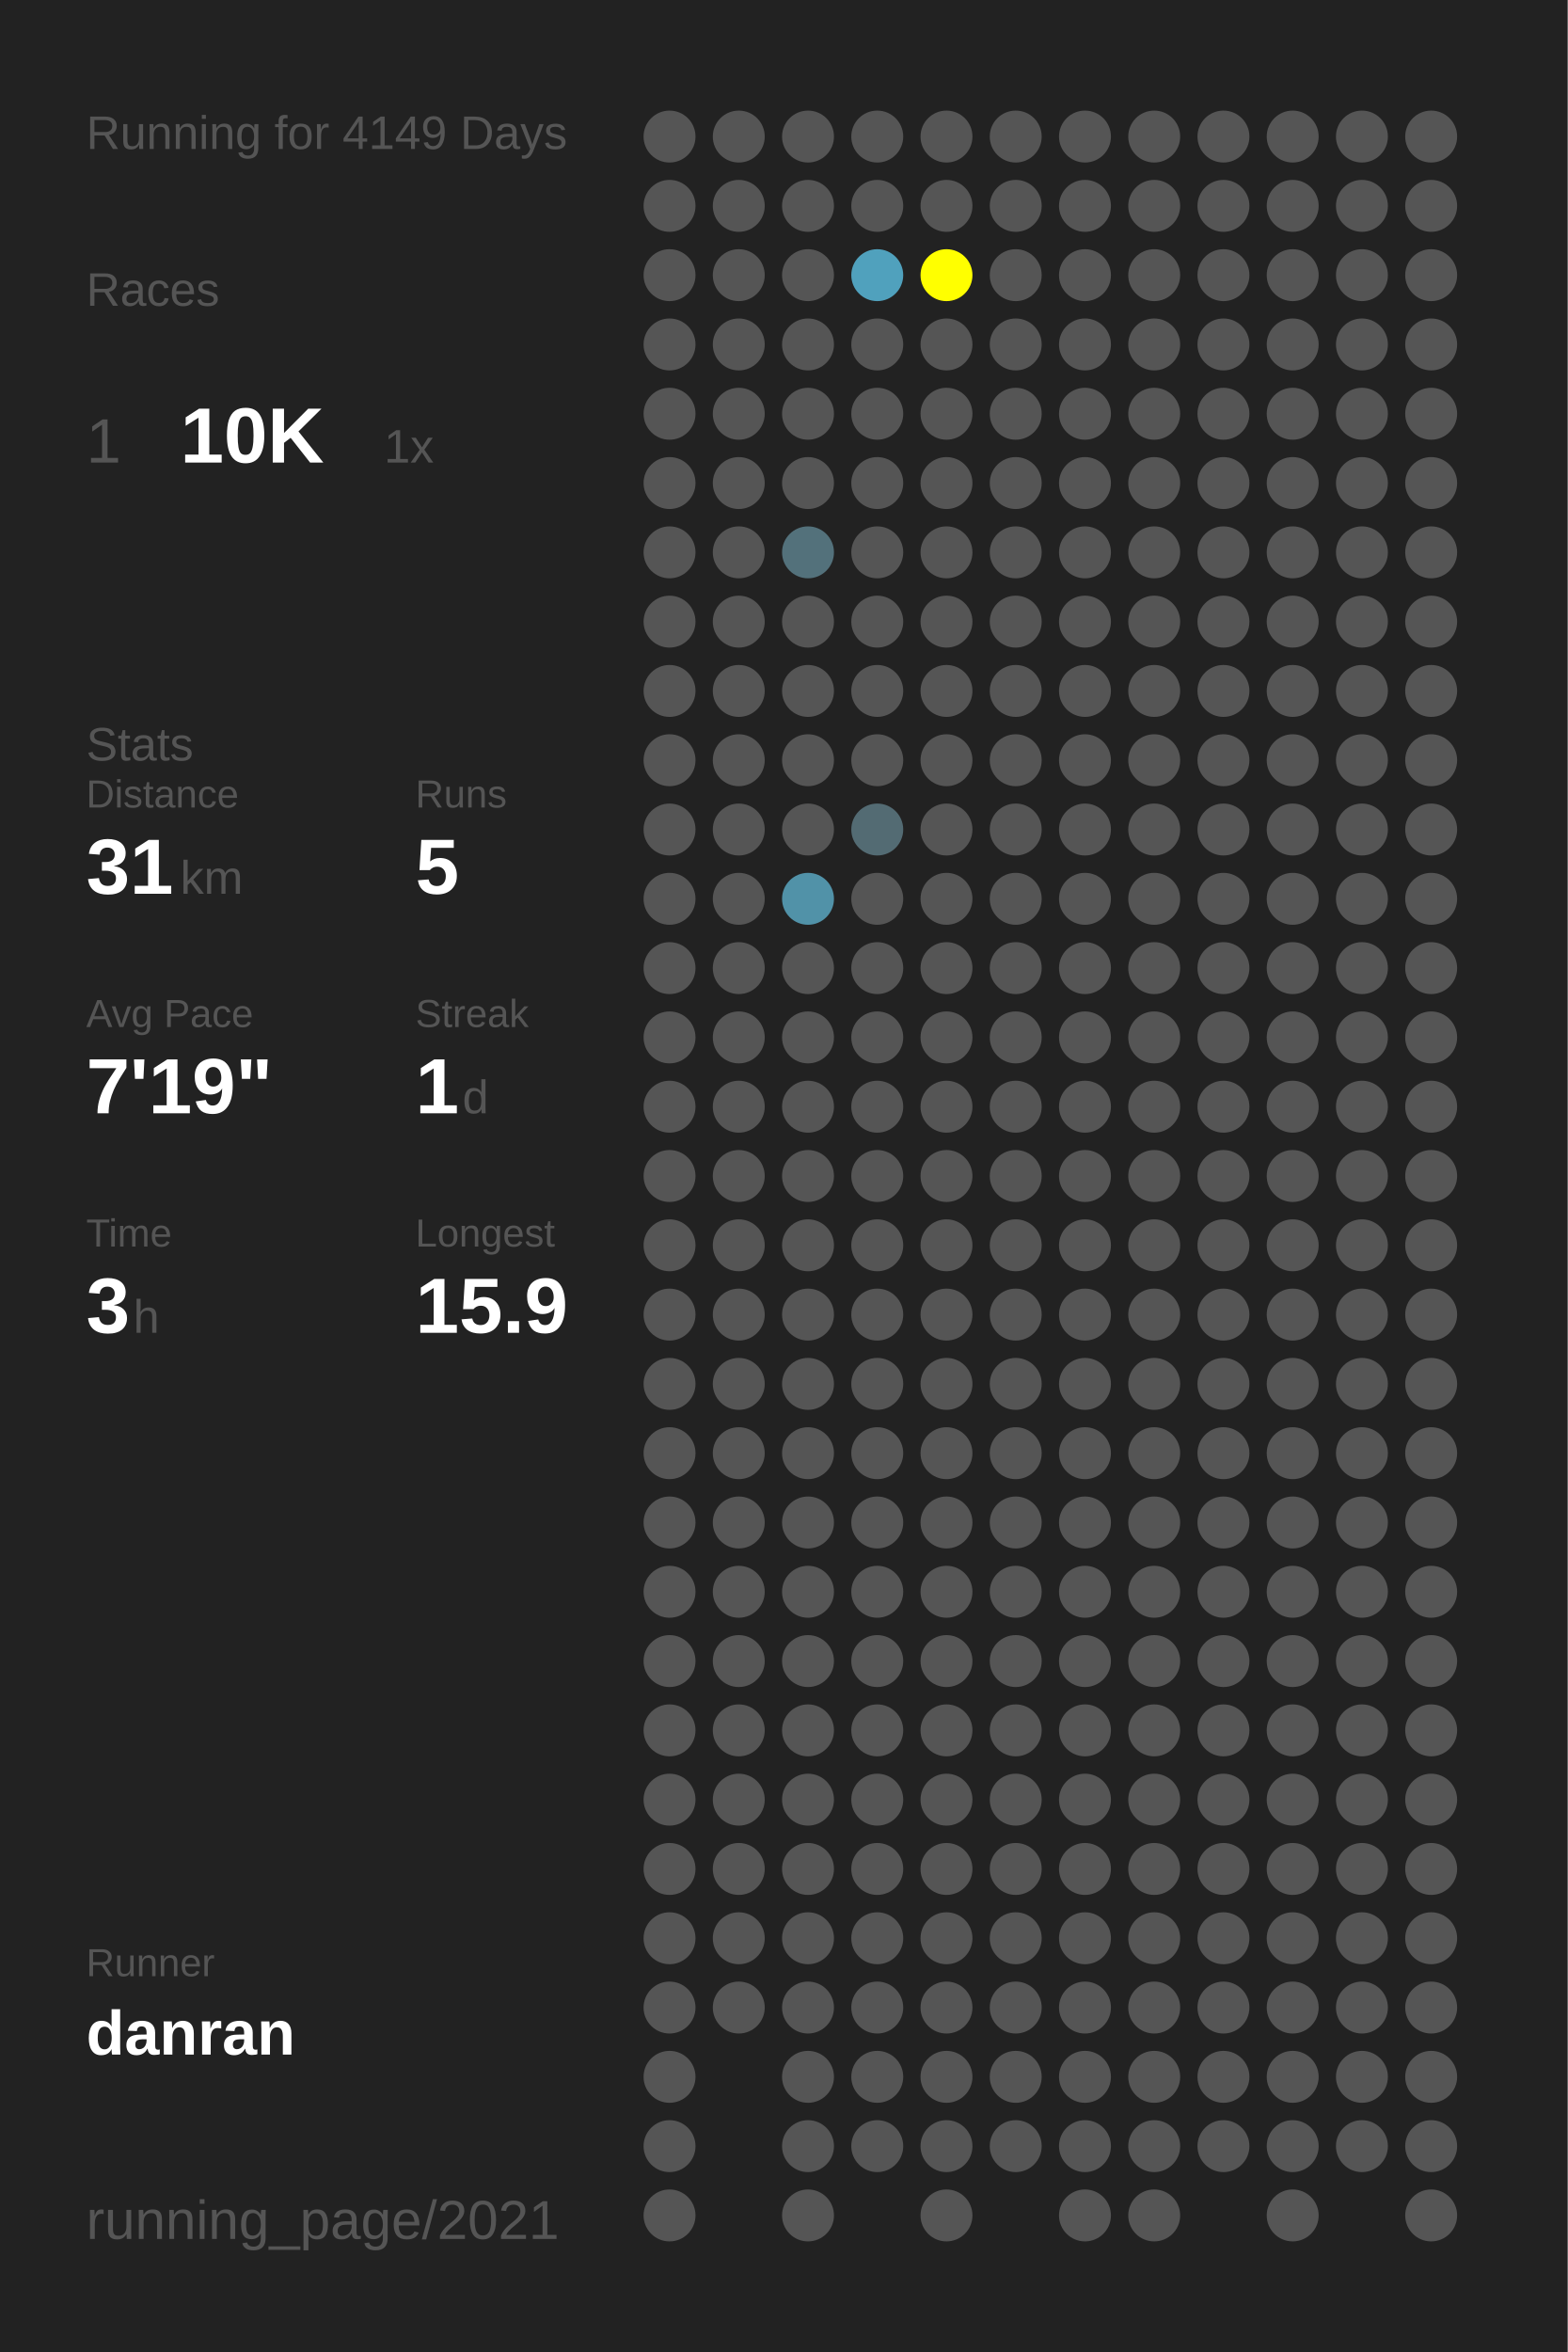
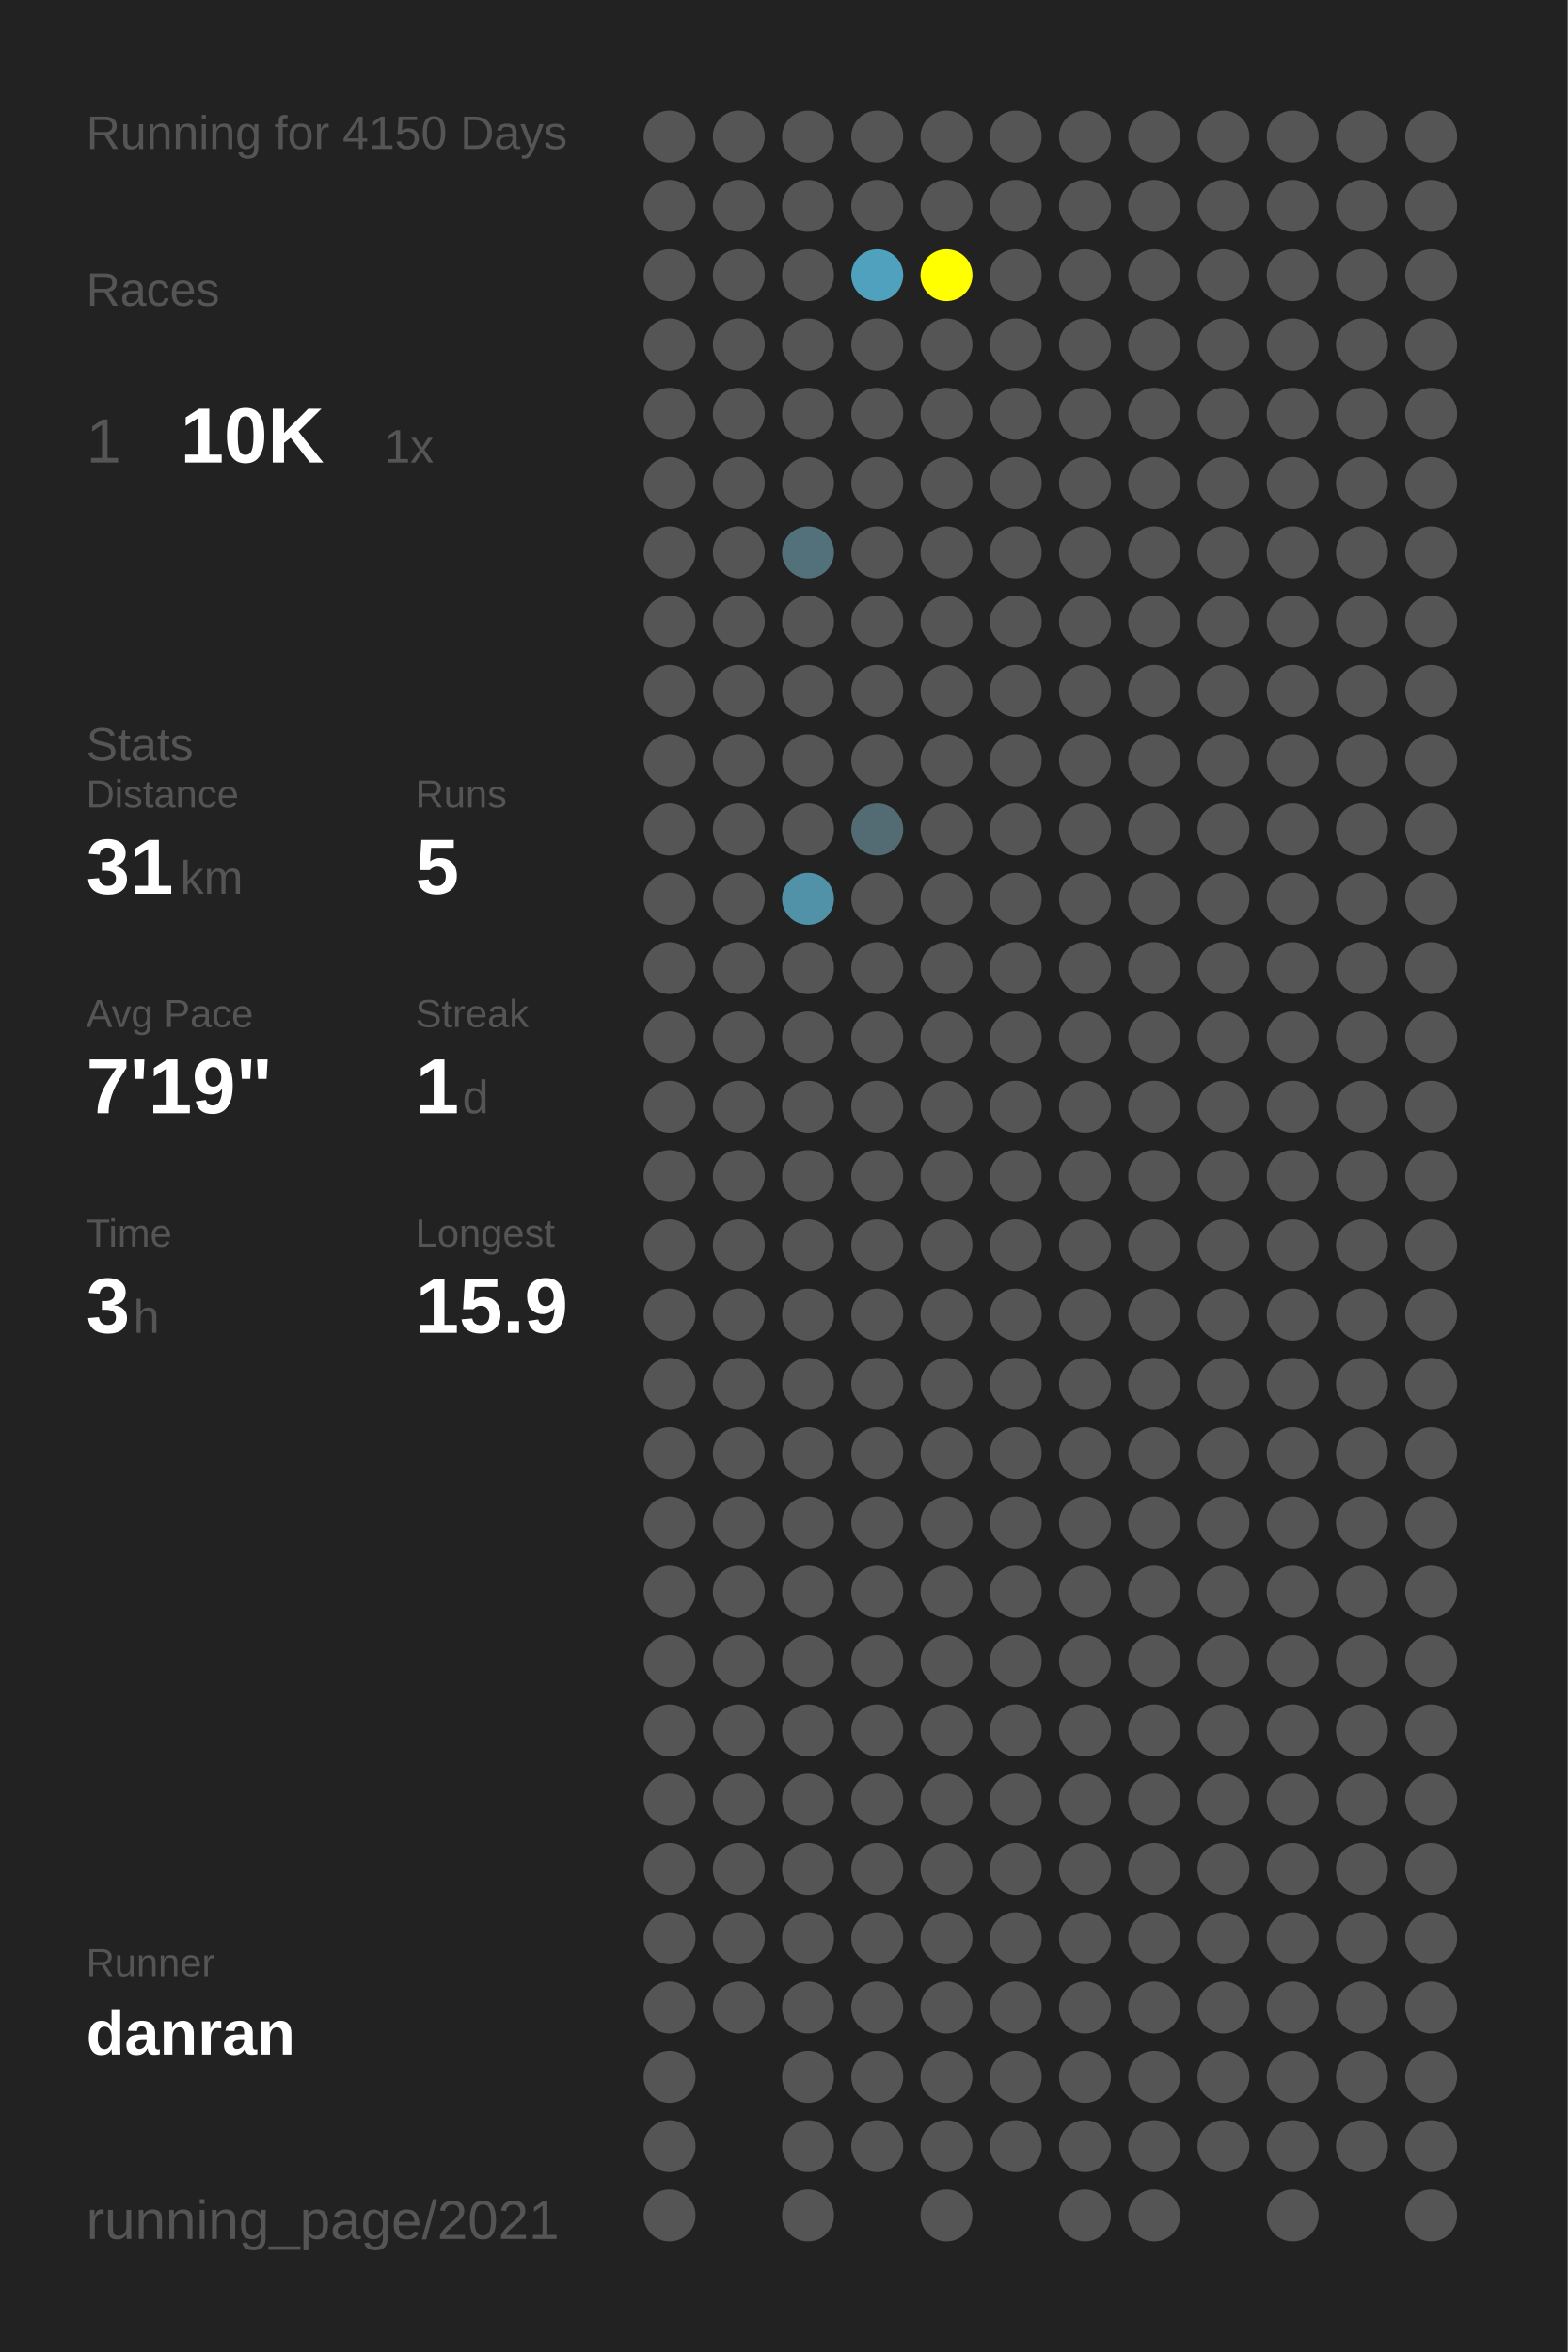
<svg xmlns="http://www.w3.org/2000/svg" baseProfile="full" height="300mm" version="1.1" viewBox="0,0,200,300" width="200mm">
  <defs />
  <rect fill="#222222" height="300" width="200" x="0" y="0" />
-   <text fill="#555555" style="font-size:6px; font-family:Arial;" x="11" y="19">Running for 4149 Days</text>
+   <text fill="#555555" style="font-size:6px; font-family:Arial;" x="11" y="19">Running for 4150 Days</text>
  <text fill="#555555" style="font-size:6px; font-family:Arial;" x="11" y="39">Races</text>
  <text fill="#555555" style="font-size:8px; font-family:Arial;" x="11" y="59">1</text>
  <text fill="#FFFFFF" style="font-size:10px; font-family:Arial; font-weight:bold;" x="23" y="59">10K</text>
  <text fill="#555555" style="font-size:6px; font-family:Arial;" x="49" y="59">1x</text>
  <text fill="#555555" style="font-size:6px; font-family:Arial;" x="11" y="97">Stats</text>
  <text fill="#555555" style="font-size:5px; font-family:Arial;" x="11" y="103">Distance</text>
  <text fill="#FFFFFF" style="font-size:10px; font-family:Arial; font-weight:bold;" x="11" y="114">31</text>
  <text fill="#555555" style="font-size:6px; font-family:Arial;" x="23" y="114">km</text>
  <text fill="#555555" style="font-size:5px; font-family:Arial;" x="53" y="103">Runs</text>
  <text fill="#FFFFFF" style="font-size:10px; font-family:Arial; font-weight:bold;" x="53" y="114">5</text>
  <text fill="#555555" style="font-size:5px; font-family:Arial;" x="11" y="131">Avg Pace</text>
  <text fill="#FFFFFF" style="font-size:10px; font-family:Arial; font-weight:bold;" x="11" y="142">7'19"</text>
  <text fill="#555555" style="font-size:5px; font-family:Arial;" x="53" y="131">Streak</text>
  <text fill="#FFFFFF" style="font-size:10px; font-family:Arial; font-weight:bold;" x="53" y="142">1</text>
  <text fill="#555555" style="font-size:6px; font-family:Arial;" x="59" y="142">d</text>
  <text fill="#555555" style="font-size:5px; font-family:Arial;" x="11" y="159">Time</text>
  <text fill="#FFFFFF" style="font-size:10px; font-family:Arial; font-weight:bold;" x="11" y="170">3</text>
  <text fill="#555555" style="font-size:6px; font-family:Arial;" x="17" y="170">h</text>
  <text fill="#555555" style="font-size:5px; font-family:Arial;" x="53" y="159">Longest</text>
  <text fill="#FFFFFF" style="font-size:10px; font-family:Arial; font-weight:bold;" x="53" y="170">15.9</text>
  <text fill="#555555" style="font-size:5px; font-family:Arial;" x="11" y="252.065">Runner</text>
  <text fill="#FFFFFF" style="font-size:8px; font-family:Arial; font-weight:bold;" x="11" y="262.065">danran</text>
  <text fill="#555555" style="font-size:7px; font-family:Arial;" x="11" y="285.581">running_page/2021</text>
  <circle cx="85.417" cy="17.419" fill="#555555" r="3.312" />
  <circle cx="85.417" cy="26.258" fill="#555555" r="3.312" />
  <circle cx="85.417" cy="35.097" fill="#555555" r="3.312" />
  <circle cx="85.417" cy="43.935" fill="#555555" r="3.312" />
  <circle cx="85.417" cy="52.774" fill="#555555" r="3.312" />
  <circle cx="85.417" cy="61.613" fill="#555555" r="3.312" />
  <circle cx="85.417" cy="70.452" fill="#555555" r="3.312" />
  <circle cx="85.417" cy="79.29" fill="#555555" r="3.312" />
  <circle cx="85.417" cy="88.129" fill="#555555" r="3.312" />
  <circle cx="85.417" cy="96.968" fill="#555555" r="3.312" />
  <circle cx="85.417" cy="105.806" fill="#555555" r="3.312" />
  <circle cx="85.417" cy="114.645" fill="#555555" r="3.312" />
  <circle cx="85.417" cy="123.484" fill="#555555" r="3.312" />
  <circle cx="85.417" cy="132.323" fill="#555555" r="3.312" />
  <circle cx="85.417" cy="141.161" fill="#555555" r="3.312" />
  <circle cx="85.417" cy="150" fill="#555555" r="3.312" />
  <circle cx="85.417" cy="158.839" fill="#555555" r="3.312" />
  <circle cx="85.417" cy="167.677" fill="#555555" r="3.312" />
  <circle cx="85.417" cy="176.516" fill="#555555" r="3.312" />
  <circle cx="85.417" cy="185.355" fill="#555555" r="3.312" />
  <circle cx="85.417" cy="194.194" fill="#555555" r="3.312" />
  <circle cx="85.417" cy="203.032" fill="#555555" r="3.312" />
  <circle cx="85.417" cy="211.871" fill="#555555" r="3.312" />
  <circle cx="85.417" cy="220.71" fill="#555555" r="3.312" />
  <circle cx="85.417" cy="229.548" fill="#555555" r="3.312" />
  <circle cx="85.417" cy="238.387" fill="#555555" r="3.312" />
  <circle cx="85.417" cy="247.226" fill="#555555" r="3.312" />
  <circle cx="85.417" cy="256.065" fill="#555555" r="3.312" />
  <circle cx="85.417" cy="264.903" fill="#555555" r="3.312" />
  <circle cx="85.417" cy="273.742" fill="#555555" r="3.312" />
  <circle cx="85.417" cy="282.581" fill="#555555" r="3.312" />
  <circle cx="94.25" cy="17.419" fill="#555555" r="3.312" />
  <circle cx="94.25" cy="26.258" fill="#555555" r="3.312" />
  <circle cx="94.25" cy="35.097" fill="#555555" r="3.312" />
  <circle cx="94.25" cy="43.935" fill="#555555" r="3.312" />
  <circle cx="94.25" cy="52.774" fill="#555555" r="3.312" />
  <circle cx="94.25" cy="61.613" fill="#555555" r="3.312" />
  <circle cx="94.25" cy="70.452" fill="#555555" r="3.312" />
  <circle cx="94.25" cy="79.29" fill="#555555" r="3.312" />
  <circle cx="94.25" cy="88.129" fill="#555555" r="3.312" />
  <circle cx="94.25" cy="96.968" fill="#555555" r="3.312" />
  <circle cx="94.25" cy="105.806" fill="#555555" r="3.312" />
  <circle cx="94.25" cy="114.645" fill="#555555" r="3.312" />
  <circle cx="94.25" cy="123.484" fill="#555555" r="3.312" />
  <circle cx="94.25" cy="132.323" fill="#555555" r="3.312" />
  <circle cx="94.25" cy="141.161" fill="#555555" r="3.312" />
  <circle cx="94.25" cy="150" fill="#555555" r="3.312" />
  <circle cx="94.25" cy="158.839" fill="#555555" r="3.312" />
  <circle cx="94.25" cy="167.677" fill="#555555" r="3.312" />
  <circle cx="94.25" cy="176.516" fill="#555555" r="3.312" />
  <circle cx="94.25" cy="185.355" fill="#555555" r="3.312" />
  <circle cx="94.25" cy="194.194" fill="#555555" r="3.312" />
  <circle cx="94.25" cy="203.032" fill="#555555" r="3.312" />
  <circle cx="94.25" cy="211.871" fill="#555555" r="3.312" />
  <circle cx="94.25" cy="220.71" fill="#555555" r="3.312" />
  <circle cx="94.25" cy="229.548" fill="#555555" r="3.312" />
  <circle cx="94.25" cy="238.387" fill="#555555" r="3.312" />
  <circle cx="94.25" cy="247.226" fill="#555555" r="3.312" />
  <circle cx="94.25" cy="256.065" fill="#555555" r="3.312" />
  <circle cx="103.083" cy="17.419" fill="#555555" r="3.312" />
  <circle cx="103.083" cy="26.258" fill="#555555" r="3.312" />
  <circle cx="103.083" cy="35.097" fill="#555555" r="3.312" />
  <circle cx="103.083" cy="43.935" fill="#555555" r="3.312" />
  <circle cx="103.083" cy="52.774" fill="#555555" r="3.312" />
  <circle cx="103.083" cy="61.613" fill="#555555" r="3.312" />
  <circle cx="103.083" cy="70.452" fill="#53717b" r="3.312" />
  <circle cx="103.083" cy="79.29" fill="#555555" r="3.312" />
  <circle cx="103.083" cy="88.129" fill="#555555" r="3.312" />
  <circle cx="103.083" cy="96.968" fill="#555555" r="3.312" />
  <circle cx="103.083" cy="105.806" fill="#555555" r="3.312" />
  <circle cx="103.083" cy="114.645" fill="#5192a8" r="3.312" />
  <circle cx="103.083" cy="123.484" fill="#555555" r="3.312" />
  <circle cx="103.083" cy="132.323" fill="#555555" r="3.312" />
  <circle cx="103.083" cy="141.161" fill="#555555" r="3.312" />
  <circle cx="103.083" cy="150" fill="#555555" r="3.312" />
  <circle cx="103.083" cy="158.839" fill="#555555" r="3.312" />
  <circle cx="103.083" cy="167.677" fill="#555555" r="3.312" />
  <circle cx="103.083" cy="176.516" fill="#555555" r="3.312" />
  <circle cx="103.083" cy="185.355" fill="#555555" r="3.312" />
  <circle cx="103.083" cy="194.194" fill="#555555" r="3.312" />
  <circle cx="103.083" cy="203.032" fill="#555555" r="3.312" />
  <circle cx="103.083" cy="211.871" fill="#555555" r="3.312" />
  <circle cx="103.083" cy="220.71" fill="#555555" r="3.312" />
  <circle cx="103.083" cy="229.548" fill="#555555" r="3.312" />
  <circle cx="103.083" cy="238.387" fill="#555555" r="3.312" />
  <circle cx="103.083" cy="247.226" fill="#555555" r="3.312" />
  <circle cx="103.083" cy="256.065" fill="#555555" r="3.312" />
  <circle cx="103.083" cy="264.903" fill="#555555" r="3.312" />
  <circle cx="103.083" cy="273.742" fill="#555555" r="3.312" />
  <circle cx="103.083" cy="282.581" fill="#555555" r="3.312" />
  <circle cx="111.917" cy="17.419" fill="#555555" r="3.312" />
  <circle cx="111.917" cy="26.258" fill="#555555" r="3.312" />
  <circle cx="111.917" cy="35.097" fill="#50a1bd" r="3.312" />
  <circle cx="111.917" cy="43.935" fill="#555555" r="3.312" />
  <circle cx="111.917" cy="52.774" fill="#555555" r="3.312" />
  <circle cx="111.917" cy="61.613" fill="#555555" r="3.312" />
  <circle cx="111.917" cy="70.452" fill="#555555" r="3.312" />
  <circle cx="111.917" cy="79.29" fill="#555555" r="3.312" />
  <circle cx="111.917" cy="88.129" fill="#555555" r="3.312" />
  <circle cx="111.917" cy="96.968" fill="#555555" r="3.312" />
  <circle cx="111.917" cy="105.806" fill="#536b73" r="3.312" />
  <circle cx="111.917" cy="114.645" fill="#555555" r="3.312" />
  <circle cx="111.917" cy="123.484" fill="#555555" r="3.312" />
  <circle cx="111.917" cy="132.323" fill="#555555" r="3.312" />
  <circle cx="111.917" cy="141.161" fill="#555555" r="3.312" />
  <circle cx="111.917" cy="150" fill="#555555" r="3.312" />
  <circle cx="111.917" cy="158.839" fill="#555555" r="3.312" />
  <circle cx="111.917" cy="167.677" fill="#555555" r="3.312" />
  <circle cx="111.917" cy="176.516" fill="#555555" r="3.312" />
  <circle cx="111.917" cy="185.355" fill="#555555" r="3.312" />
  <circle cx="111.917" cy="194.194" fill="#555555" r="3.312" />
  <circle cx="111.917" cy="203.032" fill="#555555" r="3.312" />
  <circle cx="111.917" cy="211.871" fill="#555555" r="3.312" />
  <circle cx="111.917" cy="220.71" fill="#555555" r="3.312" />
  <circle cx="111.917" cy="229.548" fill="#555555" r="3.312" />
  <circle cx="111.917" cy="238.387" fill="#555555" r="3.312" />
  <circle cx="111.917" cy="247.226" fill="#555555" r="3.312" />
  <circle cx="111.917" cy="256.065" fill="#555555" r="3.312" />
  <circle cx="111.917" cy="264.903" fill="#555555" r="3.312" />
  <circle cx="111.917" cy="273.742" fill="#555555" r="3.312" />
  <circle cx="120.75" cy="17.419" fill="#555555" r="3.312" />
  <circle cx="120.75" cy="26.258" fill="#555555" r="3.312" />
  <circle cx="120.75" cy="35.097" fill="#FFFF00" r="3.312" />
  <circle cx="120.75" cy="43.935" fill="#555555" r="3.312" />
  <circle cx="120.75" cy="52.774" fill="#555555" r="3.312" />
  <circle cx="120.75" cy="61.613" fill="#555555" r="3.312" />
  <circle cx="120.75" cy="70.452" fill="#555555" r="3.312" />
  <circle cx="120.75" cy="79.29" fill="#555555" r="3.312" />
  <circle cx="120.75" cy="88.129" fill="#555555" r="3.312" />
  <circle cx="120.75" cy="96.968" fill="#555555" r="3.312" />
  <circle cx="120.75" cy="105.806" fill="#555555" r="3.312" />
  <circle cx="120.75" cy="114.645" fill="#555555" r="3.312" />
  <circle cx="120.75" cy="123.484" fill="#555555" r="3.312" />
  <circle cx="120.75" cy="132.323" fill="#555555" r="3.312" />
  <circle cx="120.75" cy="141.161" fill="#555555" r="3.312" />
  <circle cx="120.75" cy="150" fill="#555555" r="3.312" />
  <circle cx="120.75" cy="158.839" fill="#555555" r="3.312" />
  <circle cx="120.75" cy="167.677" fill="#555555" r="3.312" />
  <circle cx="120.75" cy="176.516" fill="#555555" r="3.312" />
  <circle cx="120.75" cy="185.355" fill="#555555" r="3.312" />
  <circle cx="120.75" cy="194.194" fill="#555555" r="3.312" />
  <circle cx="120.75" cy="203.032" fill="#555555" r="3.312" />
  <circle cx="120.75" cy="211.871" fill="#555555" r="3.312" />
  <circle cx="120.75" cy="220.71" fill="#555555" r="3.312" />
  <circle cx="120.75" cy="229.548" fill="#555555" r="3.312" />
  <circle cx="120.75" cy="238.387" fill="#555555" r="3.312" />
  <circle cx="120.75" cy="247.226" fill="#555555" r="3.312" />
  <circle cx="120.75" cy="256.065" fill="#555555" r="3.312" />
  <circle cx="120.75" cy="264.903" fill="#555555" r="3.312" />
  <circle cx="120.75" cy="273.742" fill="#555555" r="3.312" />
  <circle cx="120.75" cy="282.581" fill="#555555" r="3.312" />
  <circle cx="129.583" cy="17.419" fill="#555555" r="3.312" />
  <circle cx="129.583" cy="26.258" fill="#555555" r="3.312" />
  <circle cx="129.583" cy="35.097" fill="#555555" r="3.312" />
  <circle cx="129.583" cy="43.935" fill="#555555" r="3.312" />
  <circle cx="129.583" cy="52.774" fill="#555555" r="3.312" />
  <circle cx="129.583" cy="61.613" fill="#555555" r="3.312" />
  <circle cx="129.583" cy="70.452" fill="#555555" r="3.312" />
  <circle cx="129.583" cy="79.29" fill="#555555" r="3.312" />
  <circle cx="129.583" cy="88.129" fill="#555555" r="3.312" />
  <circle cx="129.583" cy="96.968" fill="#555555" r="3.312" />
  <circle cx="129.583" cy="105.806" fill="#555555" r="3.312" />
  <circle cx="129.583" cy="114.645" fill="#555555" r="3.312" />
  <circle cx="129.583" cy="123.484" fill="#555555" r="3.312" />
  <circle cx="129.583" cy="132.323" fill="#555555" r="3.312" />
  <circle cx="129.583" cy="141.161" fill="#555555" r="3.312" />
  <circle cx="129.583" cy="150" fill="#555555" r="3.312" />
  <circle cx="129.583" cy="158.839" fill="#555555" r="3.312" />
  <circle cx="129.583" cy="167.677" fill="#555555" r="3.312" />
  <circle cx="129.583" cy="176.516" fill="#555555" r="3.312" />
  <circle cx="129.583" cy="185.355" fill="#555555" r="3.312" />
  <circle cx="129.583" cy="194.194" fill="#555555" r="3.312" />
  <circle cx="129.583" cy="203.032" fill="#555555" r="3.312" />
  <circle cx="129.583" cy="211.871" fill="#555555" r="3.312" />
  <circle cx="129.583" cy="220.71" fill="#555555" r="3.312" />
  <circle cx="129.583" cy="229.548" fill="#555555" r="3.312" />
  <circle cx="129.583" cy="238.387" fill="#555555" r="3.312" />
  <circle cx="129.583" cy="247.226" fill="#555555" r="3.312" />
  <circle cx="129.583" cy="256.065" fill="#555555" r="3.312" />
  <circle cx="129.583" cy="264.903" fill="#555555" r="3.312" />
  <circle cx="129.583" cy="273.742" fill="#555555" r="3.312" />
  <circle cx="138.417" cy="17.419" fill="#555555" r="3.312" />
  <circle cx="138.417" cy="26.258" fill="#555555" r="3.312" />
  <circle cx="138.417" cy="35.097" fill="#555555" r="3.312" />
  <circle cx="138.417" cy="43.935" fill="#555555" r="3.312" />
  <circle cx="138.417" cy="52.774" fill="#555555" r="3.312" />
  <circle cx="138.417" cy="61.613" fill="#555555" r="3.312" />
  <circle cx="138.417" cy="70.452" fill="#555555" r="3.312" />
  <circle cx="138.417" cy="79.29" fill="#555555" r="3.312" />
  <circle cx="138.417" cy="88.129" fill="#555555" r="3.312" />
  <circle cx="138.417" cy="96.968" fill="#555555" r="3.312" />
  <circle cx="138.417" cy="105.806" fill="#555555" r="3.312" />
  <circle cx="138.417" cy="114.645" fill="#555555" r="3.312" />
  <circle cx="138.417" cy="123.484" fill="#555555" r="3.312" />
  <circle cx="138.417" cy="132.323" fill="#555555" r="3.312" />
  <circle cx="138.417" cy="141.161" fill="#555555" r="3.312" />
  <circle cx="138.417" cy="150" fill="#555555" r="3.312" />
  <circle cx="138.417" cy="158.839" fill="#555555" r="3.312" />
  <circle cx="138.417" cy="167.677" fill="#555555" r="3.312" />
  <circle cx="138.417" cy="176.516" fill="#555555" r="3.312" />
  <circle cx="138.417" cy="185.355" fill="#555555" r="3.312" />
  <circle cx="138.417" cy="194.194" fill="#555555" r="3.312" />
  <circle cx="138.417" cy="203.032" fill="#555555" r="3.312" />
  <circle cx="138.417" cy="211.871" fill="#555555" r="3.312" />
  <circle cx="138.417" cy="220.71" fill="#555555" r="3.312" />
  <circle cx="138.417" cy="229.548" fill="#555555" r="3.312" />
  <circle cx="138.417" cy="238.387" fill="#555555" r="3.312" />
  <circle cx="138.417" cy="247.226" fill="#555555" r="3.312" />
  <circle cx="138.417" cy="256.065" fill="#555555" r="3.312" />
  <circle cx="138.417" cy="264.903" fill="#555555" r="3.312" />
  <circle cx="138.417" cy="273.742" fill="#555555" r="3.312" />
  <circle cx="138.417" cy="282.581" fill="#555555" r="3.312" />
  <circle cx="147.25" cy="17.419" fill="#555555" r="3.312" />
  <circle cx="147.25" cy="26.258" fill="#555555" r="3.312" />
  <circle cx="147.25" cy="35.097" fill="#555555" r="3.312" />
  <circle cx="147.25" cy="43.935" fill="#555555" r="3.312" />
  <circle cx="147.25" cy="52.774" fill="#555555" r="3.312" />
  <circle cx="147.25" cy="61.613" fill="#555555" r="3.312" />
  <circle cx="147.25" cy="70.452" fill="#555555" r="3.312" />
  <circle cx="147.25" cy="79.29" fill="#555555" r="3.312" />
  <circle cx="147.25" cy="88.129" fill="#555555" r="3.312" />
  <circle cx="147.25" cy="96.968" fill="#555555" r="3.312" />
  <circle cx="147.25" cy="105.806" fill="#555555" r="3.312" />
  <circle cx="147.25" cy="114.645" fill="#555555" r="3.312" />
  <circle cx="147.25" cy="123.484" fill="#555555" r="3.312" />
  <circle cx="147.25" cy="132.323" fill="#555555" r="3.312" />
  <circle cx="147.25" cy="141.161" fill="#555555" r="3.312" />
  <circle cx="147.25" cy="150" fill="#555555" r="3.312" />
  <circle cx="147.25" cy="158.839" fill="#555555" r="3.312" />
  <circle cx="147.25" cy="167.677" fill="#555555" r="3.312" />
  <circle cx="147.25" cy="176.516" fill="#555555" r="3.312" />
  <circle cx="147.25" cy="185.355" fill="#555555" r="3.312" />
  <circle cx="147.25" cy="194.194" fill="#555555" r="3.312" />
  <circle cx="147.25" cy="203.032" fill="#555555" r="3.312" />
  <circle cx="147.25" cy="211.871" fill="#555555" r="3.312" />
  <circle cx="147.25" cy="220.71" fill="#555555" r="3.312" />
  <circle cx="147.25" cy="229.548" fill="#555555" r="3.312" />
  <circle cx="147.25" cy="238.387" fill="#555555" r="3.312" />
  <circle cx="147.25" cy="247.226" fill="#555555" r="3.312" />
  <circle cx="147.25" cy="256.065" fill="#555555" r="3.312" />
  <circle cx="147.25" cy="264.903" fill="#555555" r="3.312" />
  <circle cx="147.25" cy="273.742" fill="#555555" r="3.312" />
  <circle cx="147.25" cy="282.581" fill="#555555" r="3.312" />
  <circle cx="156.083" cy="17.419" fill="#555555" r="3.312" />
  <circle cx="156.083" cy="26.258" fill="#555555" r="3.312" />
  <circle cx="156.083" cy="35.097" fill="#555555" r="3.312" />
  <circle cx="156.083" cy="43.935" fill="#555555" r="3.312" />
  <circle cx="156.083" cy="52.774" fill="#555555" r="3.312" />
  <circle cx="156.083" cy="61.613" fill="#555555" r="3.312" />
  <circle cx="156.083" cy="70.452" fill="#555555" r="3.312" />
  <circle cx="156.083" cy="79.29" fill="#555555" r="3.312" />
  <circle cx="156.083" cy="88.129" fill="#555555" r="3.312" />
  <circle cx="156.083" cy="96.968" fill="#555555" r="3.312" />
  <circle cx="156.083" cy="105.806" fill="#555555" r="3.312" />
  <circle cx="156.083" cy="114.645" fill="#555555" r="3.312" />
  <circle cx="156.083" cy="123.484" fill="#555555" r="3.312" />
  <circle cx="156.083" cy="132.323" fill="#555555" r="3.312" />
  <circle cx="156.083" cy="141.161" fill="#555555" r="3.312" />
  <circle cx="156.083" cy="150" fill="#555555" r="3.312" />
  <circle cx="156.083" cy="158.839" fill="#555555" r="3.312" />
  <circle cx="156.083" cy="167.677" fill="#555555" r="3.312" />
  <circle cx="156.083" cy="176.516" fill="#555555" r="3.312" />
  <circle cx="156.083" cy="185.355" fill="#555555" r="3.312" />
  <circle cx="156.083" cy="194.194" fill="#555555" r="3.312" />
  <circle cx="156.083" cy="203.032" fill="#555555" r="3.312" />
  <circle cx="156.083" cy="211.871" fill="#555555" r="3.312" />
  <circle cx="156.083" cy="220.71" fill="#555555" r="3.312" />
  <circle cx="156.083" cy="229.548" fill="#555555" r="3.312" />
  <circle cx="156.083" cy="238.387" fill="#555555" r="3.312" />
  <circle cx="156.083" cy="247.226" fill="#555555" r="3.312" />
  <circle cx="156.083" cy="256.065" fill="#555555" r="3.312" />
  <circle cx="156.083" cy="264.903" fill="#555555" r="3.312" />
  <circle cx="156.083" cy="273.742" fill="#555555" r="3.312" />
  <circle cx="164.917" cy="17.419" fill="#555555" r="3.312" />
  <circle cx="164.917" cy="26.258" fill="#555555" r="3.312" />
  <circle cx="164.917" cy="35.097" fill="#555555" r="3.312" />
  <circle cx="164.917" cy="43.935" fill="#555555" r="3.312" />
  <circle cx="164.917" cy="52.774" fill="#555555" r="3.312" />
  <circle cx="164.917" cy="61.613" fill="#555555" r="3.312" />
  <circle cx="164.917" cy="70.452" fill="#555555" r="3.312" />
  <circle cx="164.917" cy="79.29" fill="#555555" r="3.312" />
  <circle cx="164.917" cy="88.129" fill="#555555" r="3.312" />
  <circle cx="164.917" cy="96.968" fill="#555555" r="3.312" />
  <circle cx="164.917" cy="105.806" fill="#555555" r="3.312" />
  <circle cx="164.917" cy="114.645" fill="#555555" r="3.312" />
  <circle cx="164.917" cy="123.484" fill="#555555" r="3.312" />
  <circle cx="164.917" cy="132.323" fill="#555555" r="3.312" />
  <circle cx="164.917" cy="141.161" fill="#555555" r="3.312" />
  <circle cx="164.917" cy="150" fill="#555555" r="3.312" />
  <circle cx="164.917" cy="158.839" fill="#555555" r="3.312" />
  <circle cx="164.917" cy="167.677" fill="#555555" r="3.312" />
  <circle cx="164.917" cy="176.516" fill="#555555" r="3.312" />
  <circle cx="164.917" cy="185.355" fill="#555555" r="3.312" />
  <circle cx="164.917" cy="194.194" fill="#555555" r="3.312" />
  <circle cx="164.917" cy="203.032" fill="#555555" r="3.312" />
  <circle cx="164.917" cy="211.871" fill="#555555" r="3.312" />
  <circle cx="164.917" cy="220.71" fill="#555555" r="3.312" />
  <circle cx="164.917" cy="229.548" fill="#555555" r="3.312" />
  <circle cx="164.917" cy="238.387" fill="#555555" r="3.312" />
  <circle cx="164.917" cy="247.226" fill="#555555" r="3.312" />
  <circle cx="164.917" cy="256.065" fill="#555555" r="3.312" />
  <circle cx="164.917" cy="264.903" fill="#555555" r="3.312" />
  <circle cx="164.917" cy="273.742" fill="#555555" r="3.312" />
  <circle cx="164.917" cy="282.581" fill="#555555" r="3.312" />
  <circle cx="173.75" cy="17.419" fill="#555555" r="3.312" />
  <circle cx="173.75" cy="26.258" fill="#555555" r="3.312" />
  <circle cx="173.75" cy="35.097" fill="#555555" r="3.312" />
  <circle cx="173.75" cy="43.935" fill="#555555" r="3.312" />
  <circle cx="173.75" cy="52.774" fill="#555555" r="3.312" />
  <circle cx="173.75" cy="61.613" fill="#555555" r="3.312" />
  <circle cx="173.75" cy="70.452" fill="#555555" r="3.312" />
  <circle cx="173.75" cy="79.29" fill="#555555" r="3.312" />
  <circle cx="173.75" cy="88.129" fill="#555555" r="3.312" />
  <circle cx="173.75" cy="96.968" fill="#555555" r="3.312" />
  <circle cx="173.75" cy="105.806" fill="#555555" r="3.312" />
  <circle cx="173.75" cy="114.645" fill="#555555" r="3.312" />
  <circle cx="173.75" cy="123.484" fill="#555555" r="3.312" />
  <circle cx="173.75" cy="132.323" fill="#555555" r="3.312" />
  <circle cx="173.75" cy="141.161" fill="#555555" r="3.312" />
  <circle cx="173.75" cy="150" fill="#555555" r="3.312" />
  <circle cx="173.75" cy="158.839" fill="#555555" r="3.312" />
  <circle cx="173.75" cy="167.677" fill="#555555" r="3.312" />
  <circle cx="173.75" cy="176.516" fill="#555555" r="3.312" />
  <circle cx="173.75" cy="185.355" fill="#555555" r="3.312" />
  <circle cx="173.75" cy="194.194" fill="#555555" r="3.312" />
  <circle cx="173.75" cy="203.032" fill="#555555" r="3.312" />
  <circle cx="173.75" cy="211.871" fill="#555555" r="3.312" />
  <circle cx="173.75" cy="220.71" fill="#555555" r="3.312" />
  <circle cx="173.75" cy="229.548" fill="#555555" r="3.312" />
  <circle cx="173.75" cy="238.387" fill="#555555" r="3.312" />
  <circle cx="173.75" cy="247.226" fill="#555555" r="3.312" />
  <circle cx="173.75" cy="256.065" fill="#555555" r="3.312" />
  <circle cx="173.75" cy="264.903" fill="#555555" r="3.312" />
  <circle cx="173.75" cy="273.742" fill="#555555" r="3.312" />
  <circle cx="182.583" cy="17.419" fill="#555555" r="3.312" />
  <circle cx="182.583" cy="26.258" fill="#555555" r="3.312" />
  <circle cx="182.583" cy="35.097" fill="#555555" r="3.312" />
  <circle cx="182.583" cy="43.935" fill="#555555" r="3.312" />
  <circle cx="182.583" cy="52.774" fill="#555555" r="3.312" />
  <circle cx="182.583" cy="61.613" fill="#555555" r="3.312" />
  <circle cx="182.583" cy="70.452" fill="#555555" r="3.312" />
  <circle cx="182.583" cy="79.29" fill="#555555" r="3.312" />
  <circle cx="182.583" cy="88.129" fill="#555555" r="3.312" />
  <circle cx="182.583" cy="96.968" fill="#555555" r="3.312" />
  <circle cx="182.583" cy="105.806" fill="#555555" r="3.312" />
  <circle cx="182.583" cy="114.645" fill="#555555" r="3.312" />
  <circle cx="182.583" cy="123.484" fill="#555555" r="3.312" />
  <circle cx="182.583" cy="132.323" fill="#555555" r="3.312" />
  <circle cx="182.583" cy="141.161" fill="#555555" r="3.312" />
  <circle cx="182.583" cy="150" fill="#555555" r="3.312" />
  <circle cx="182.583" cy="158.839" fill="#555555" r="3.312" />
  <circle cx="182.583" cy="167.677" fill="#555555" r="3.312" />
  <circle cx="182.583" cy="176.516" fill="#555555" r="3.312" />
  <circle cx="182.583" cy="185.355" fill="#555555" r="3.312" />
  <circle cx="182.583" cy="194.194" fill="#555555" r="3.312" />
  <circle cx="182.583" cy="203.032" fill="#555555" r="3.312" />
  <circle cx="182.583" cy="211.871" fill="#555555" r="3.312" />
  <circle cx="182.583" cy="220.71" fill="#555555" r="3.312" />
  <circle cx="182.583" cy="229.548" fill="#555555" r="3.312" />
  <circle cx="182.583" cy="238.387" fill="#555555" r="3.312" />
  <circle cx="182.583" cy="247.226" fill="#555555" r="3.312" />
  <circle cx="182.583" cy="256.065" fill="#555555" r="3.312" />
  <circle cx="182.583" cy="264.903" fill="#555555" r="3.312" />
  <circle cx="182.583" cy="273.742" fill="#555555" r="3.312" />
  <circle cx="182.583" cy="282.581" fill="#555555" r="3.312" />
</svg>
